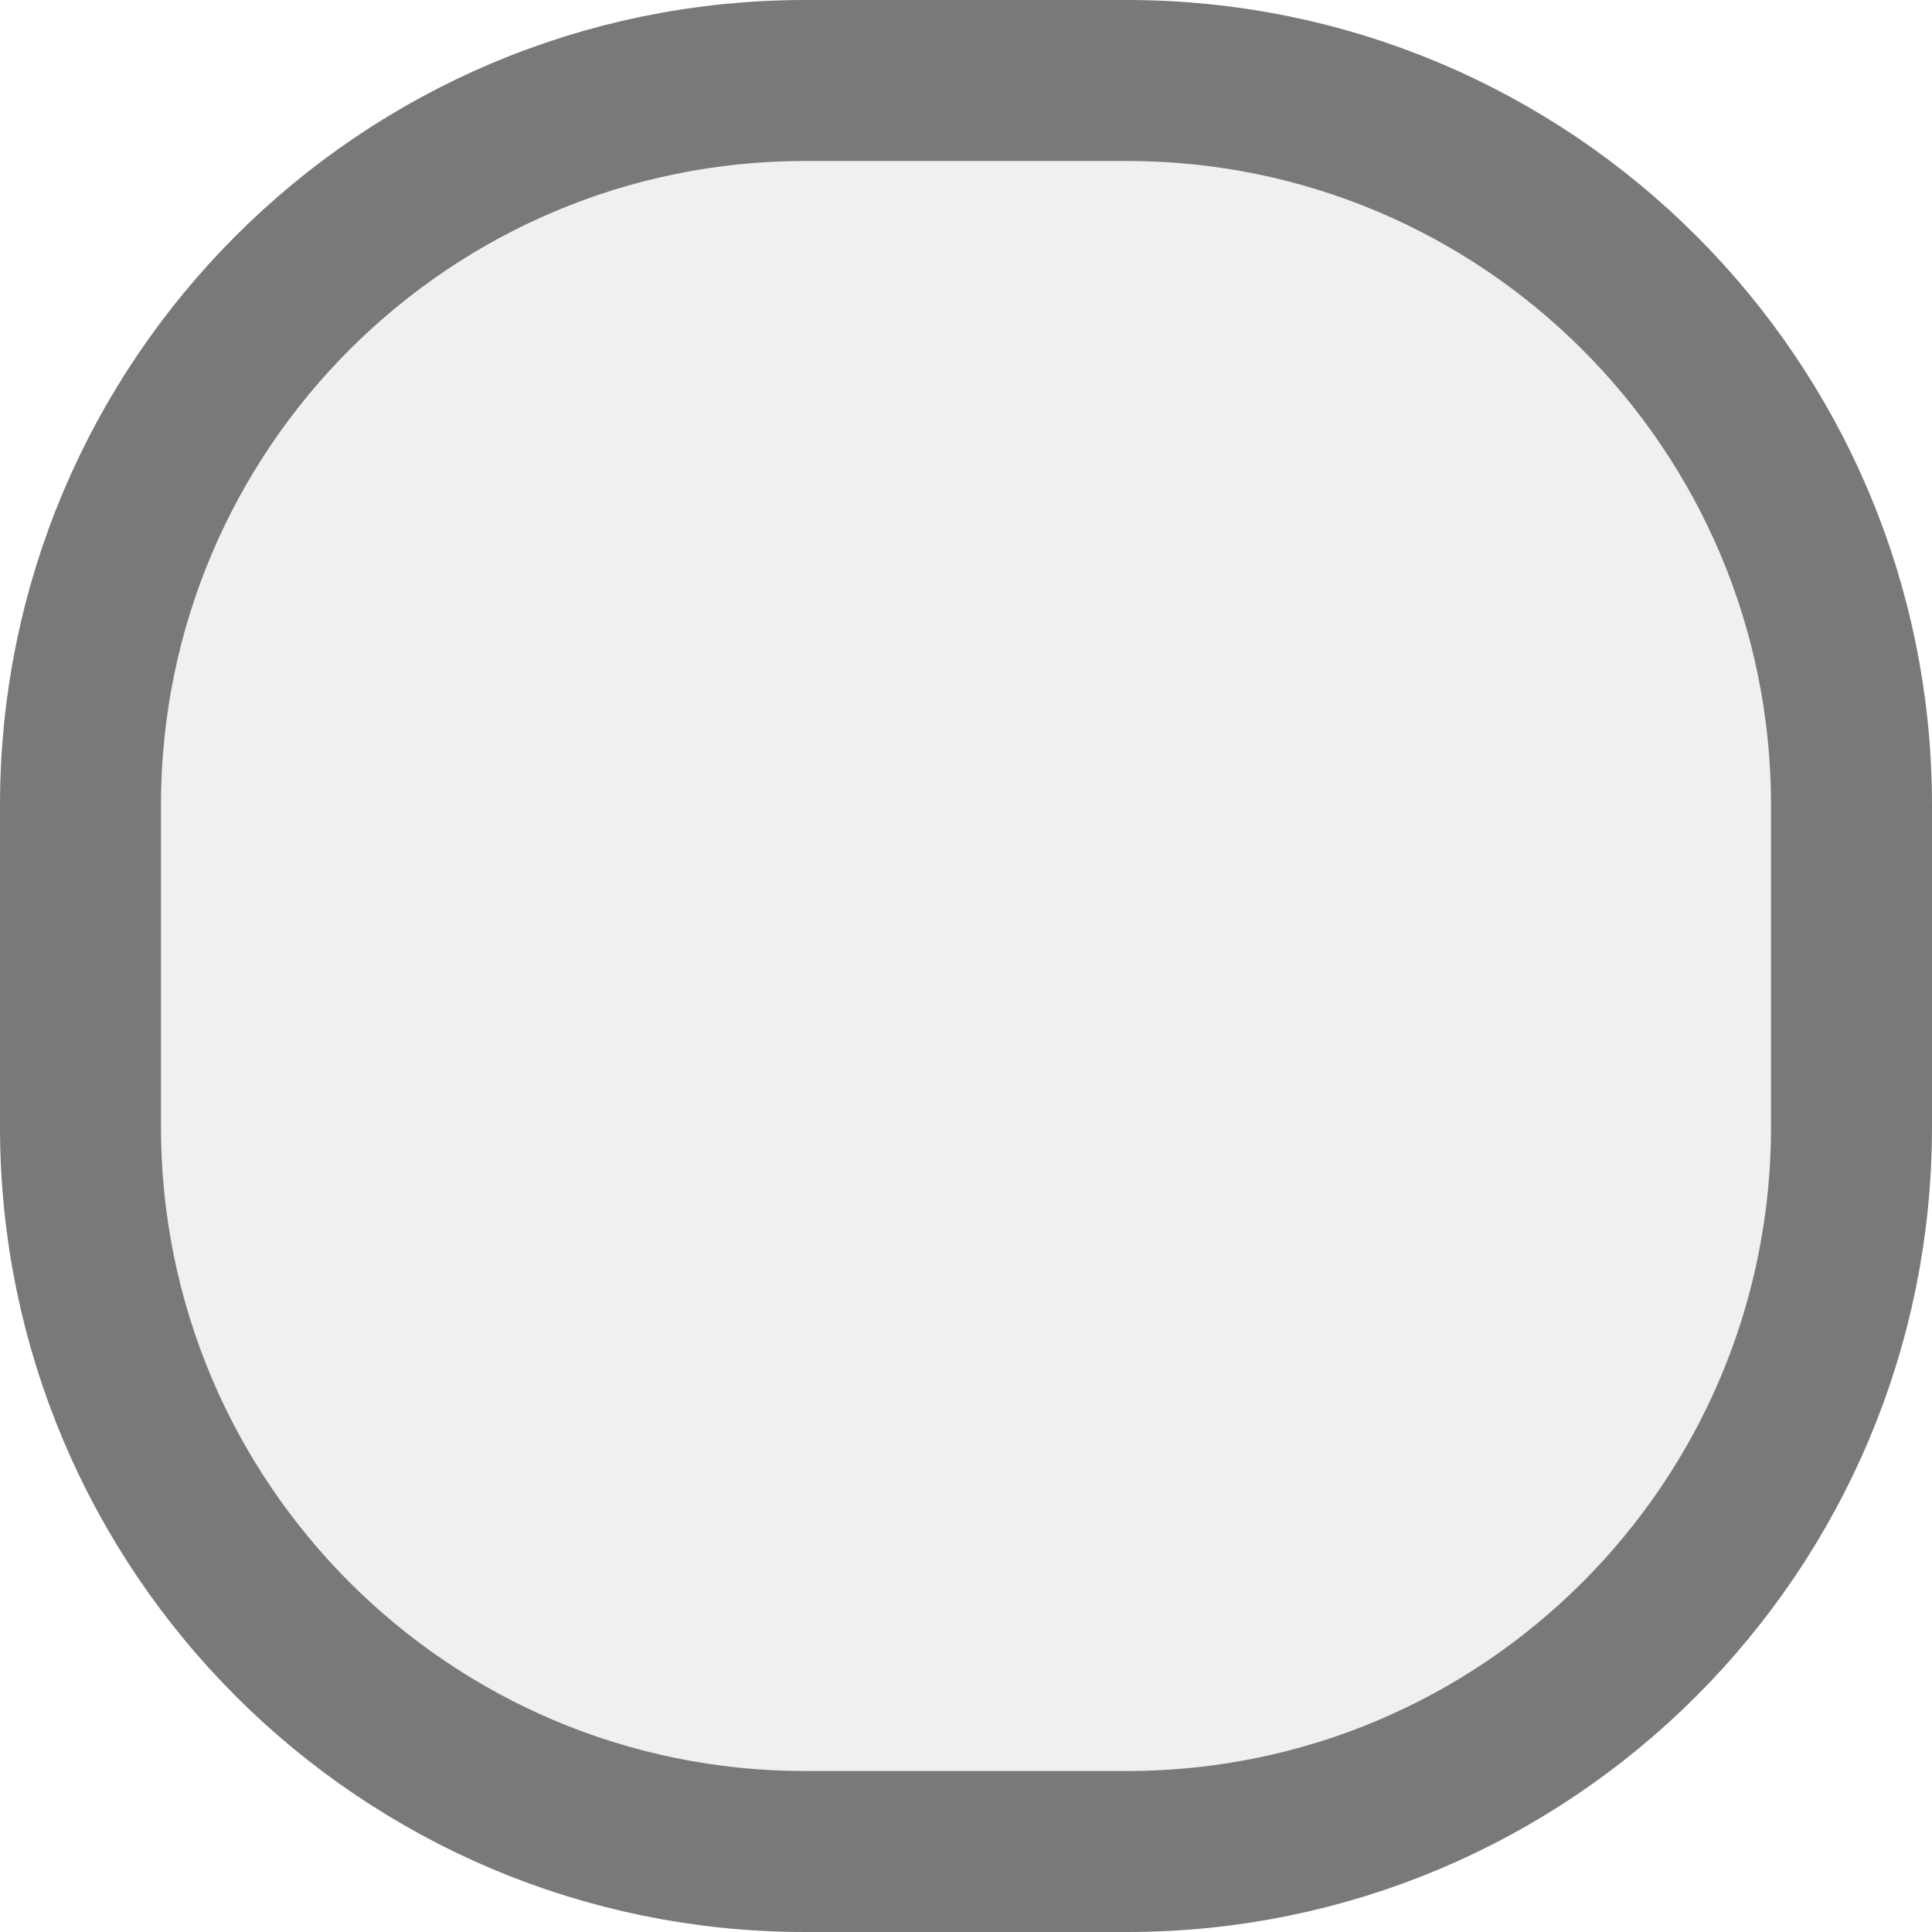
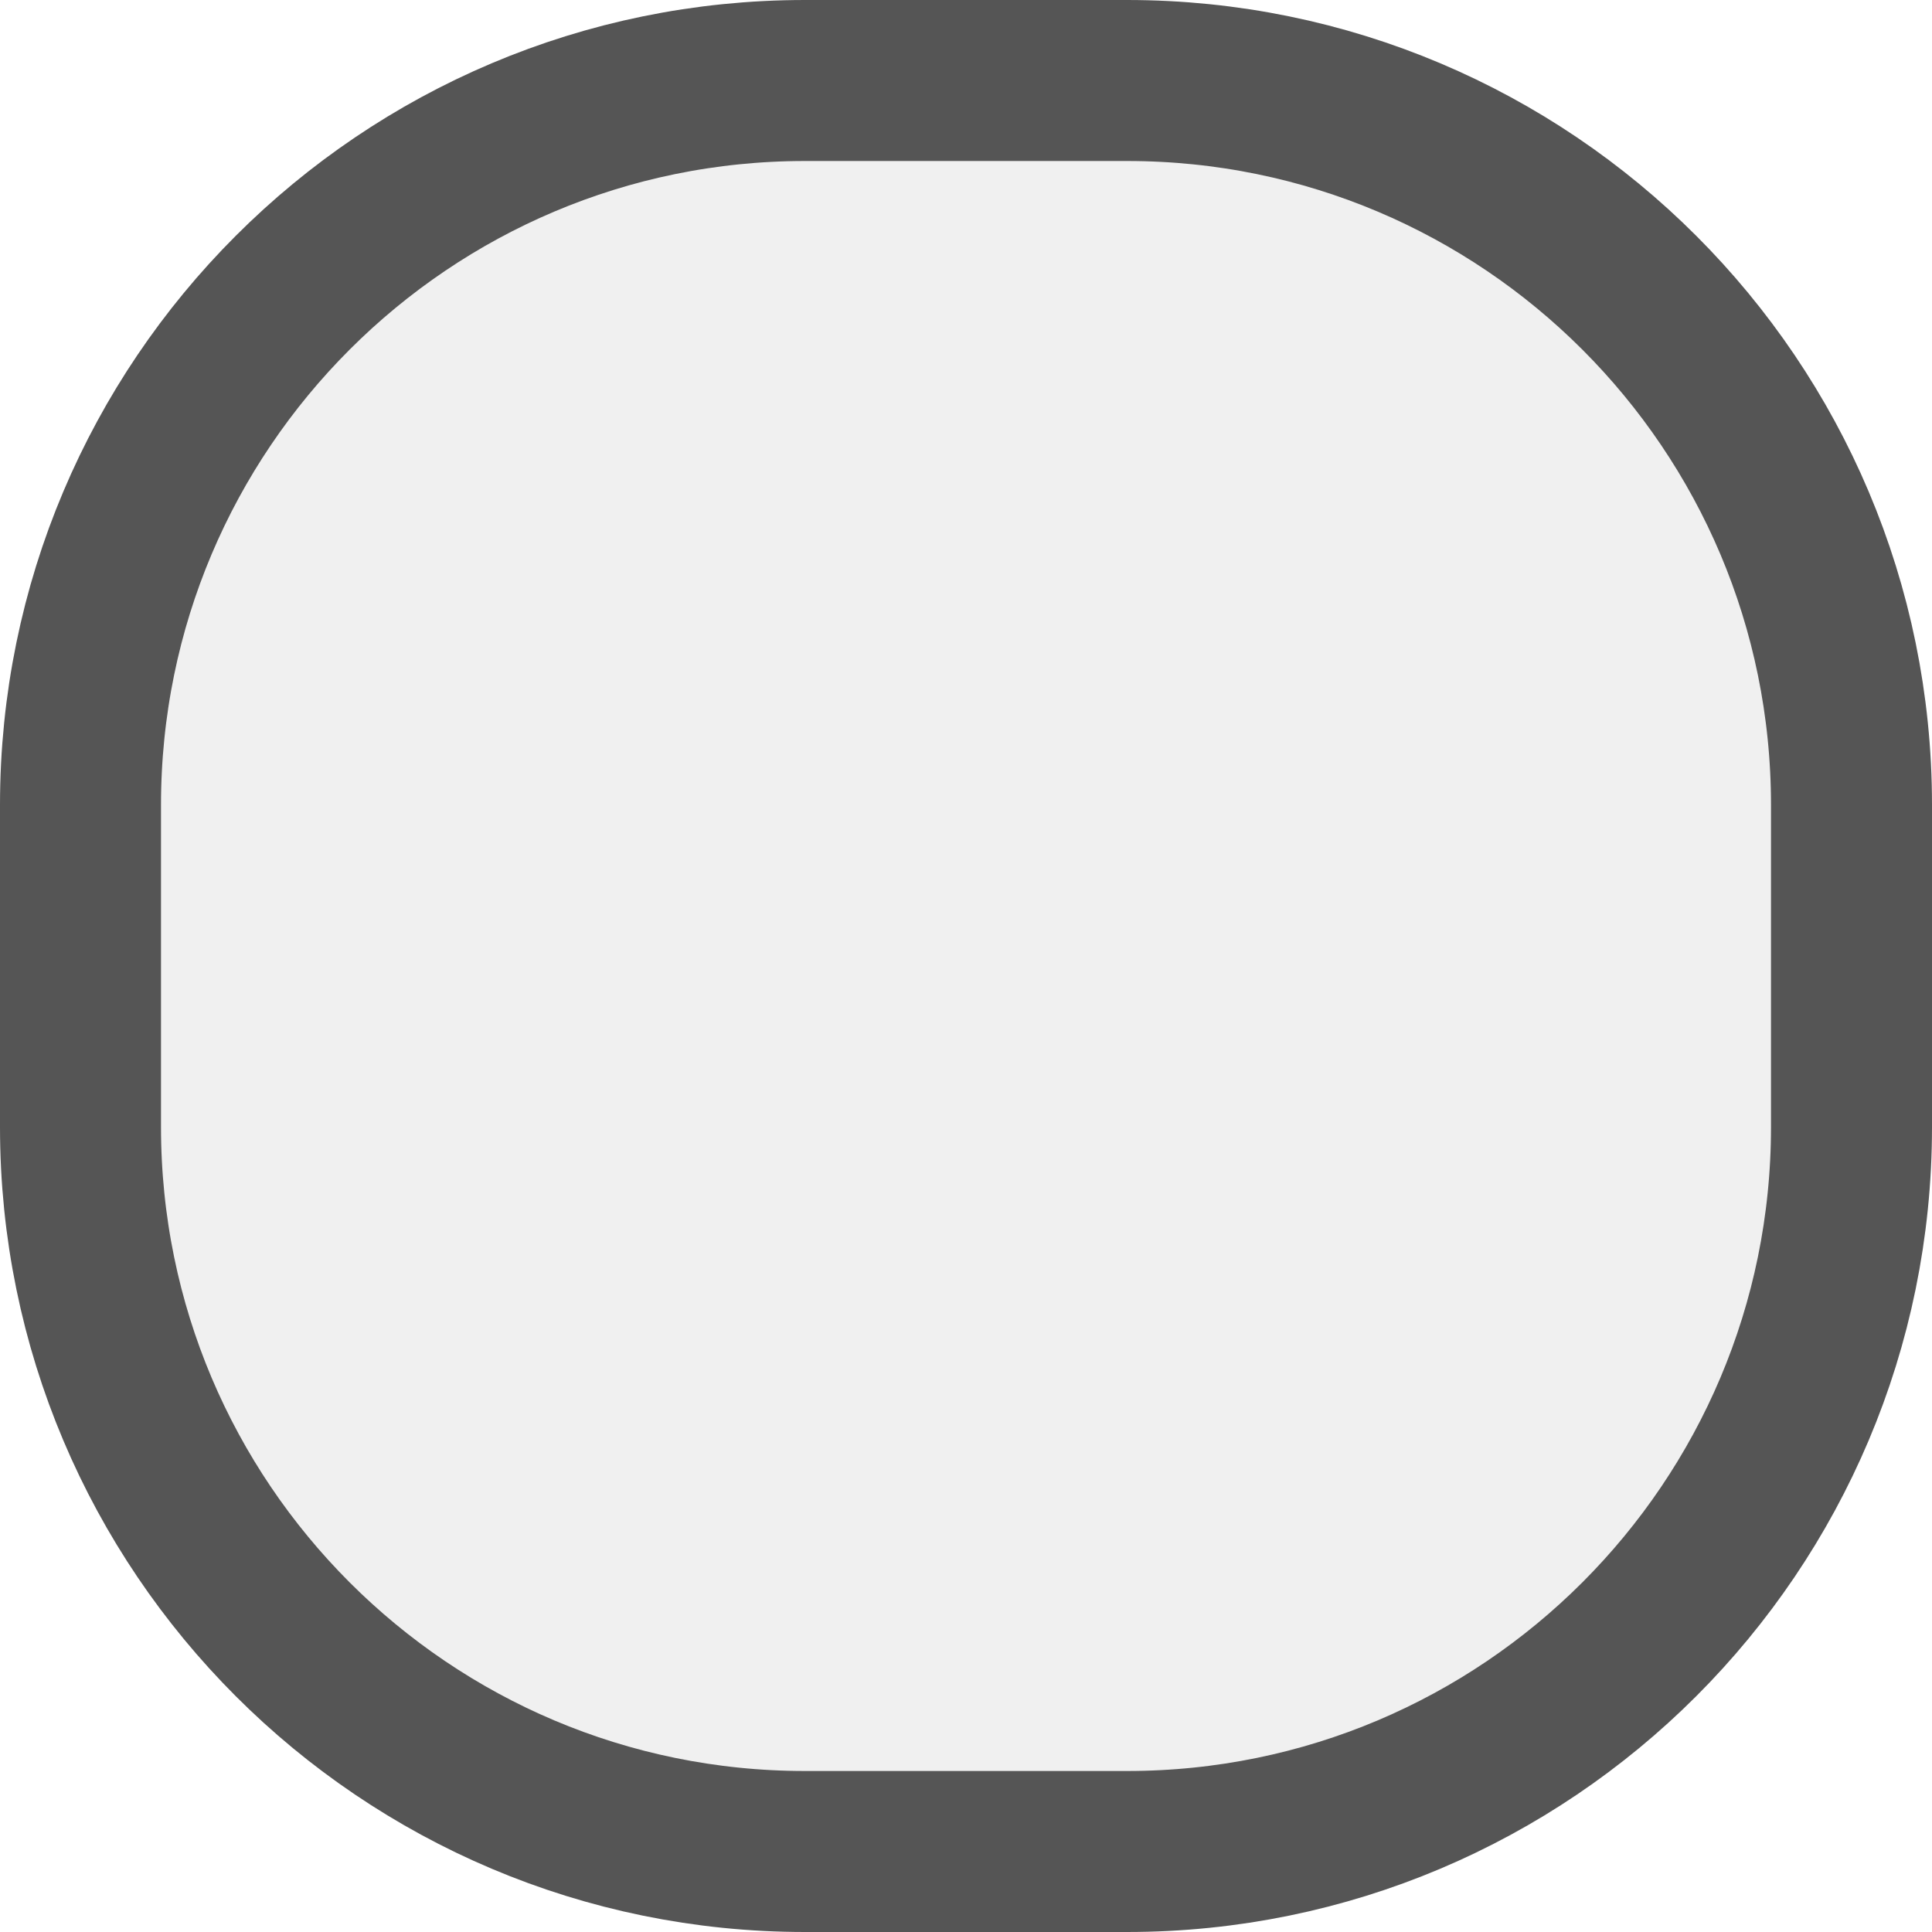
- <svg xmlns="http://www.w3.org/2000/svg" version="1.1" width="12px" height="12px" viewBox="17 447  12 12">
-   <path d="M 17.5 452  A 4.5 4.5 0 0 1 22 447.5 L 24 447.5  A 4.5 4.5 0 0 1 28.5 452 L 28.5 454  A 4.5 4.5 0 0 1 24 458.5 L 22 458.5  A 4.5 4.5 0 0 1 17.5 454 L 17.5 452  Z " fill-rule="nonzero" fill="#f0f0f0" stroke="none" />
-   <path d="M 17.5 452  A 4.5 4.5 0 0 1 22 447.5 L 24 447.5  A 4.5 4.5 0 0 1 28.5 452 L 28.5 454  A 4.5 4.5 0 0 1 24 458.5 L 22 458.5  A 4.5 4.5 0 0 1 17.5 454 L 17.5 452  Z " stroke-width="1" stroke="#797979" fill="none" />
+ <svg xmlns="http://www.w3.org/2000/svg" version="1.1" width="12px" height="12px" viewBox="16 112  12 12">
+   <path d="M 16.5 117  A 4.5 4.5 0 0 1 21 112.5 L 23 112.5  A 4.5 4.5 0 0 1 27.5 117 L 27.5 119  A 4.5 4.5 0 0 1 23 123.5 L 21 123.5  A 4.5 4.5 0 0 1 16.5 119 L 16.5 117  Z " fill-rule="nonzero" fill="#f0f0f0" stroke="none" />
+   <path d="M 16.5 117  A 4.5 4.5 0 0 1 21 112.5 L 23 112.5  A 4.5 4.5 0 0 1 27.5 117 L 27.5 119  A 4.5 4.5 0 0 1 23 123.5 L 21 123.5  A 4.5 4.5 0 0 1 16.5 119 L 16.5 117  Z " stroke-width="1" stroke="#555555" fill="none" />
</svg>
